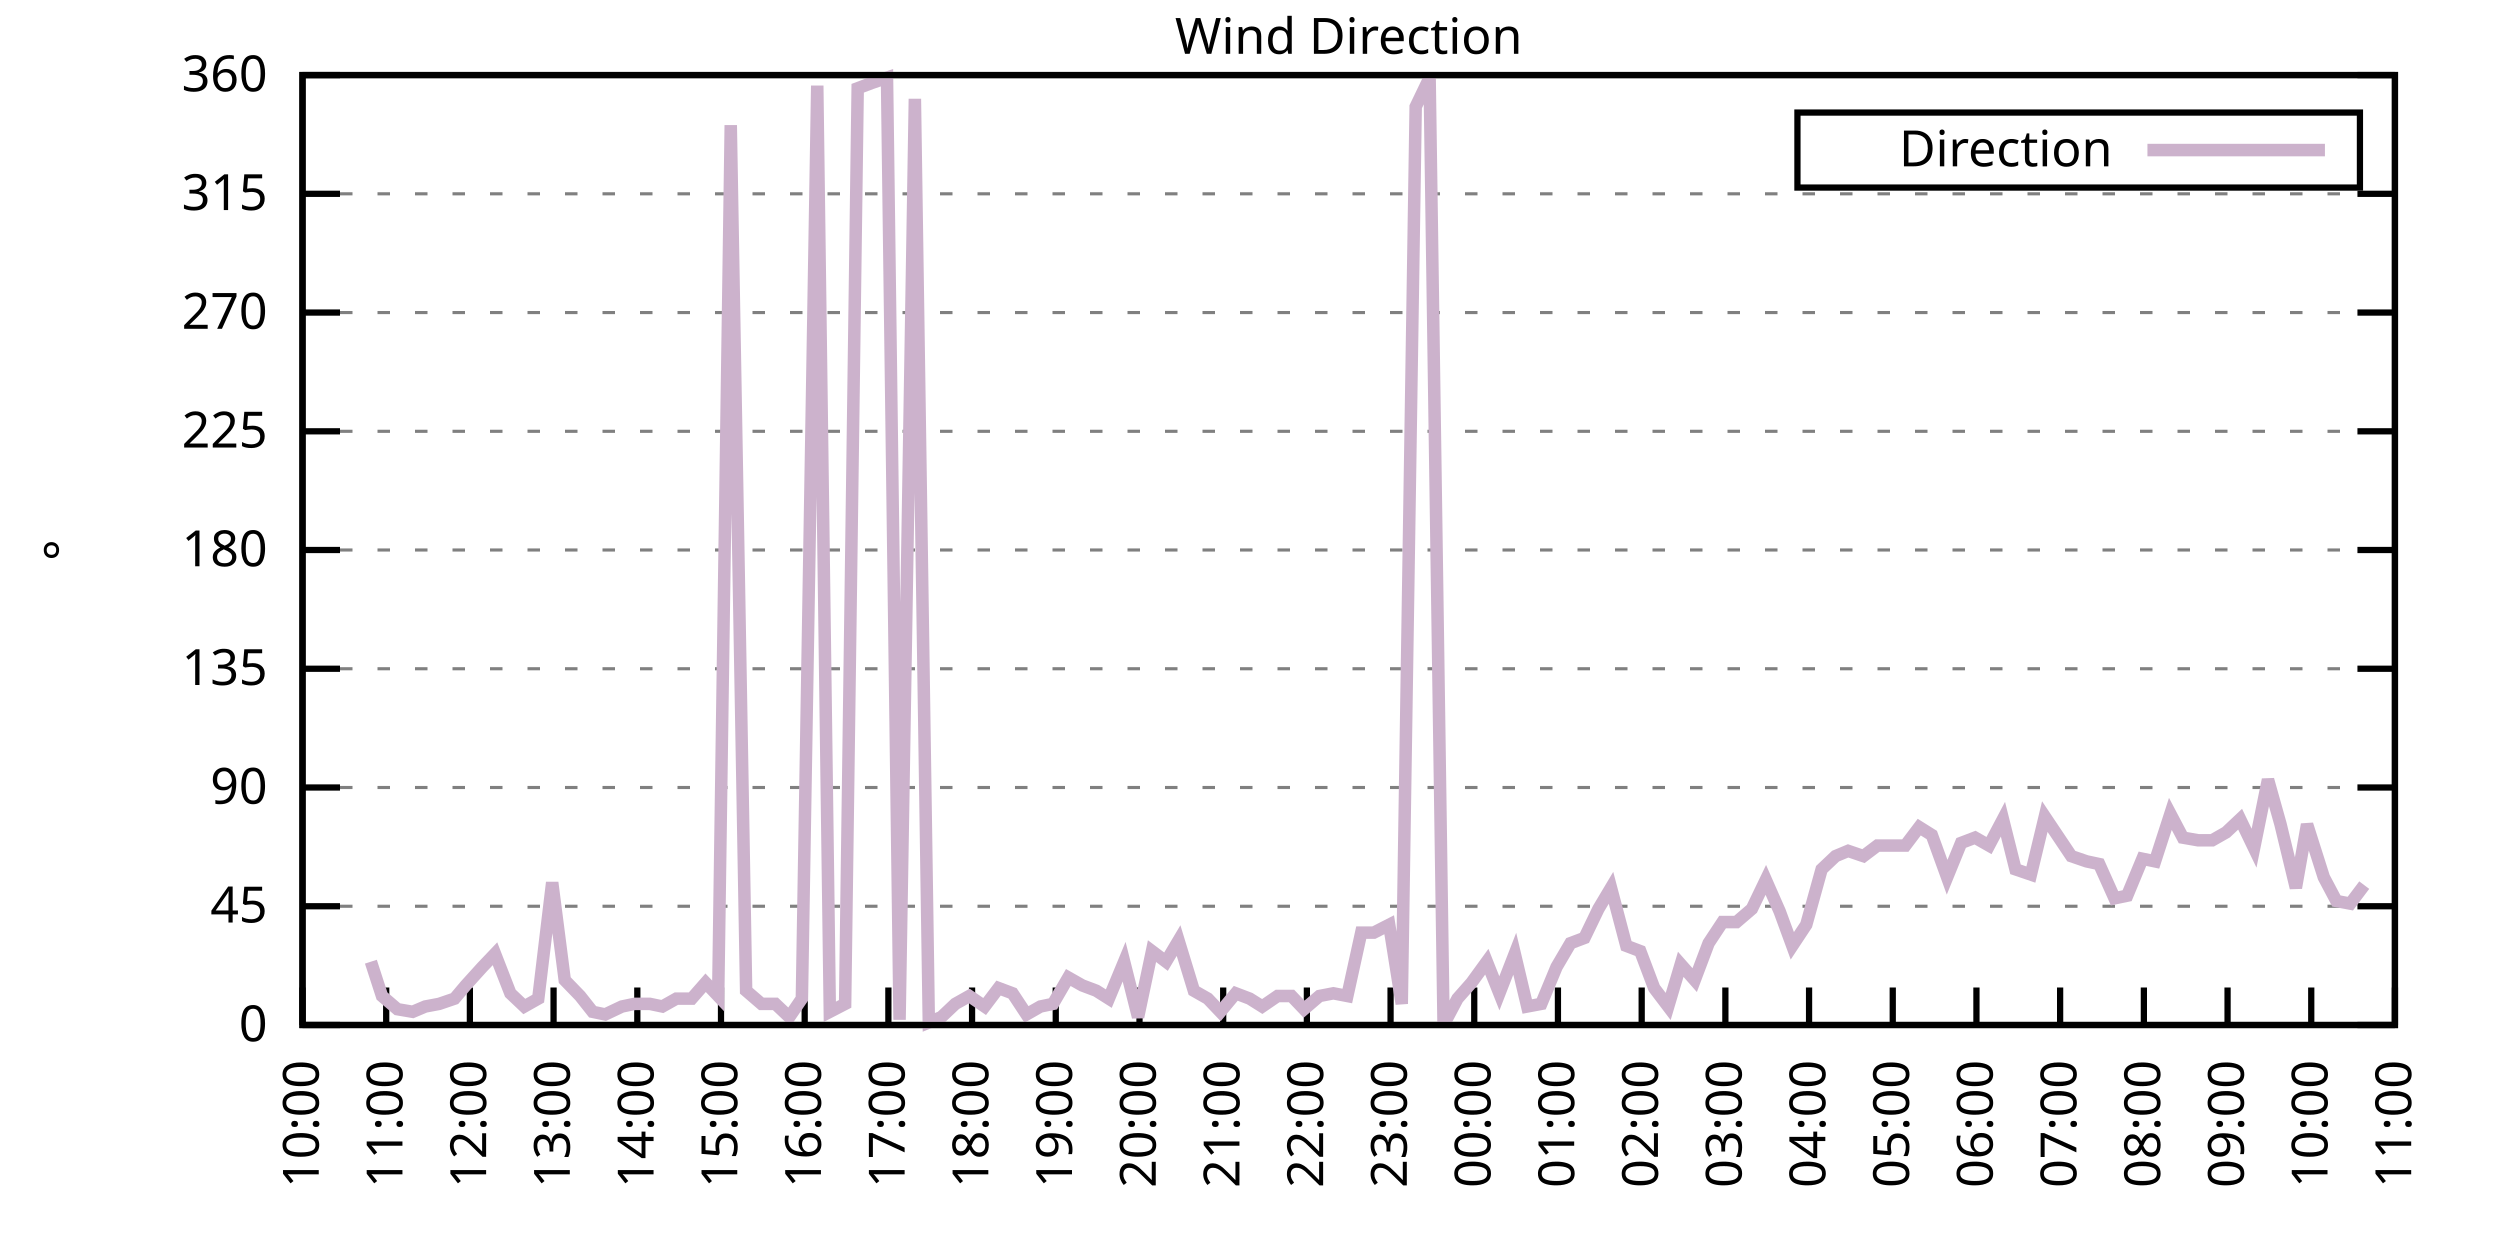
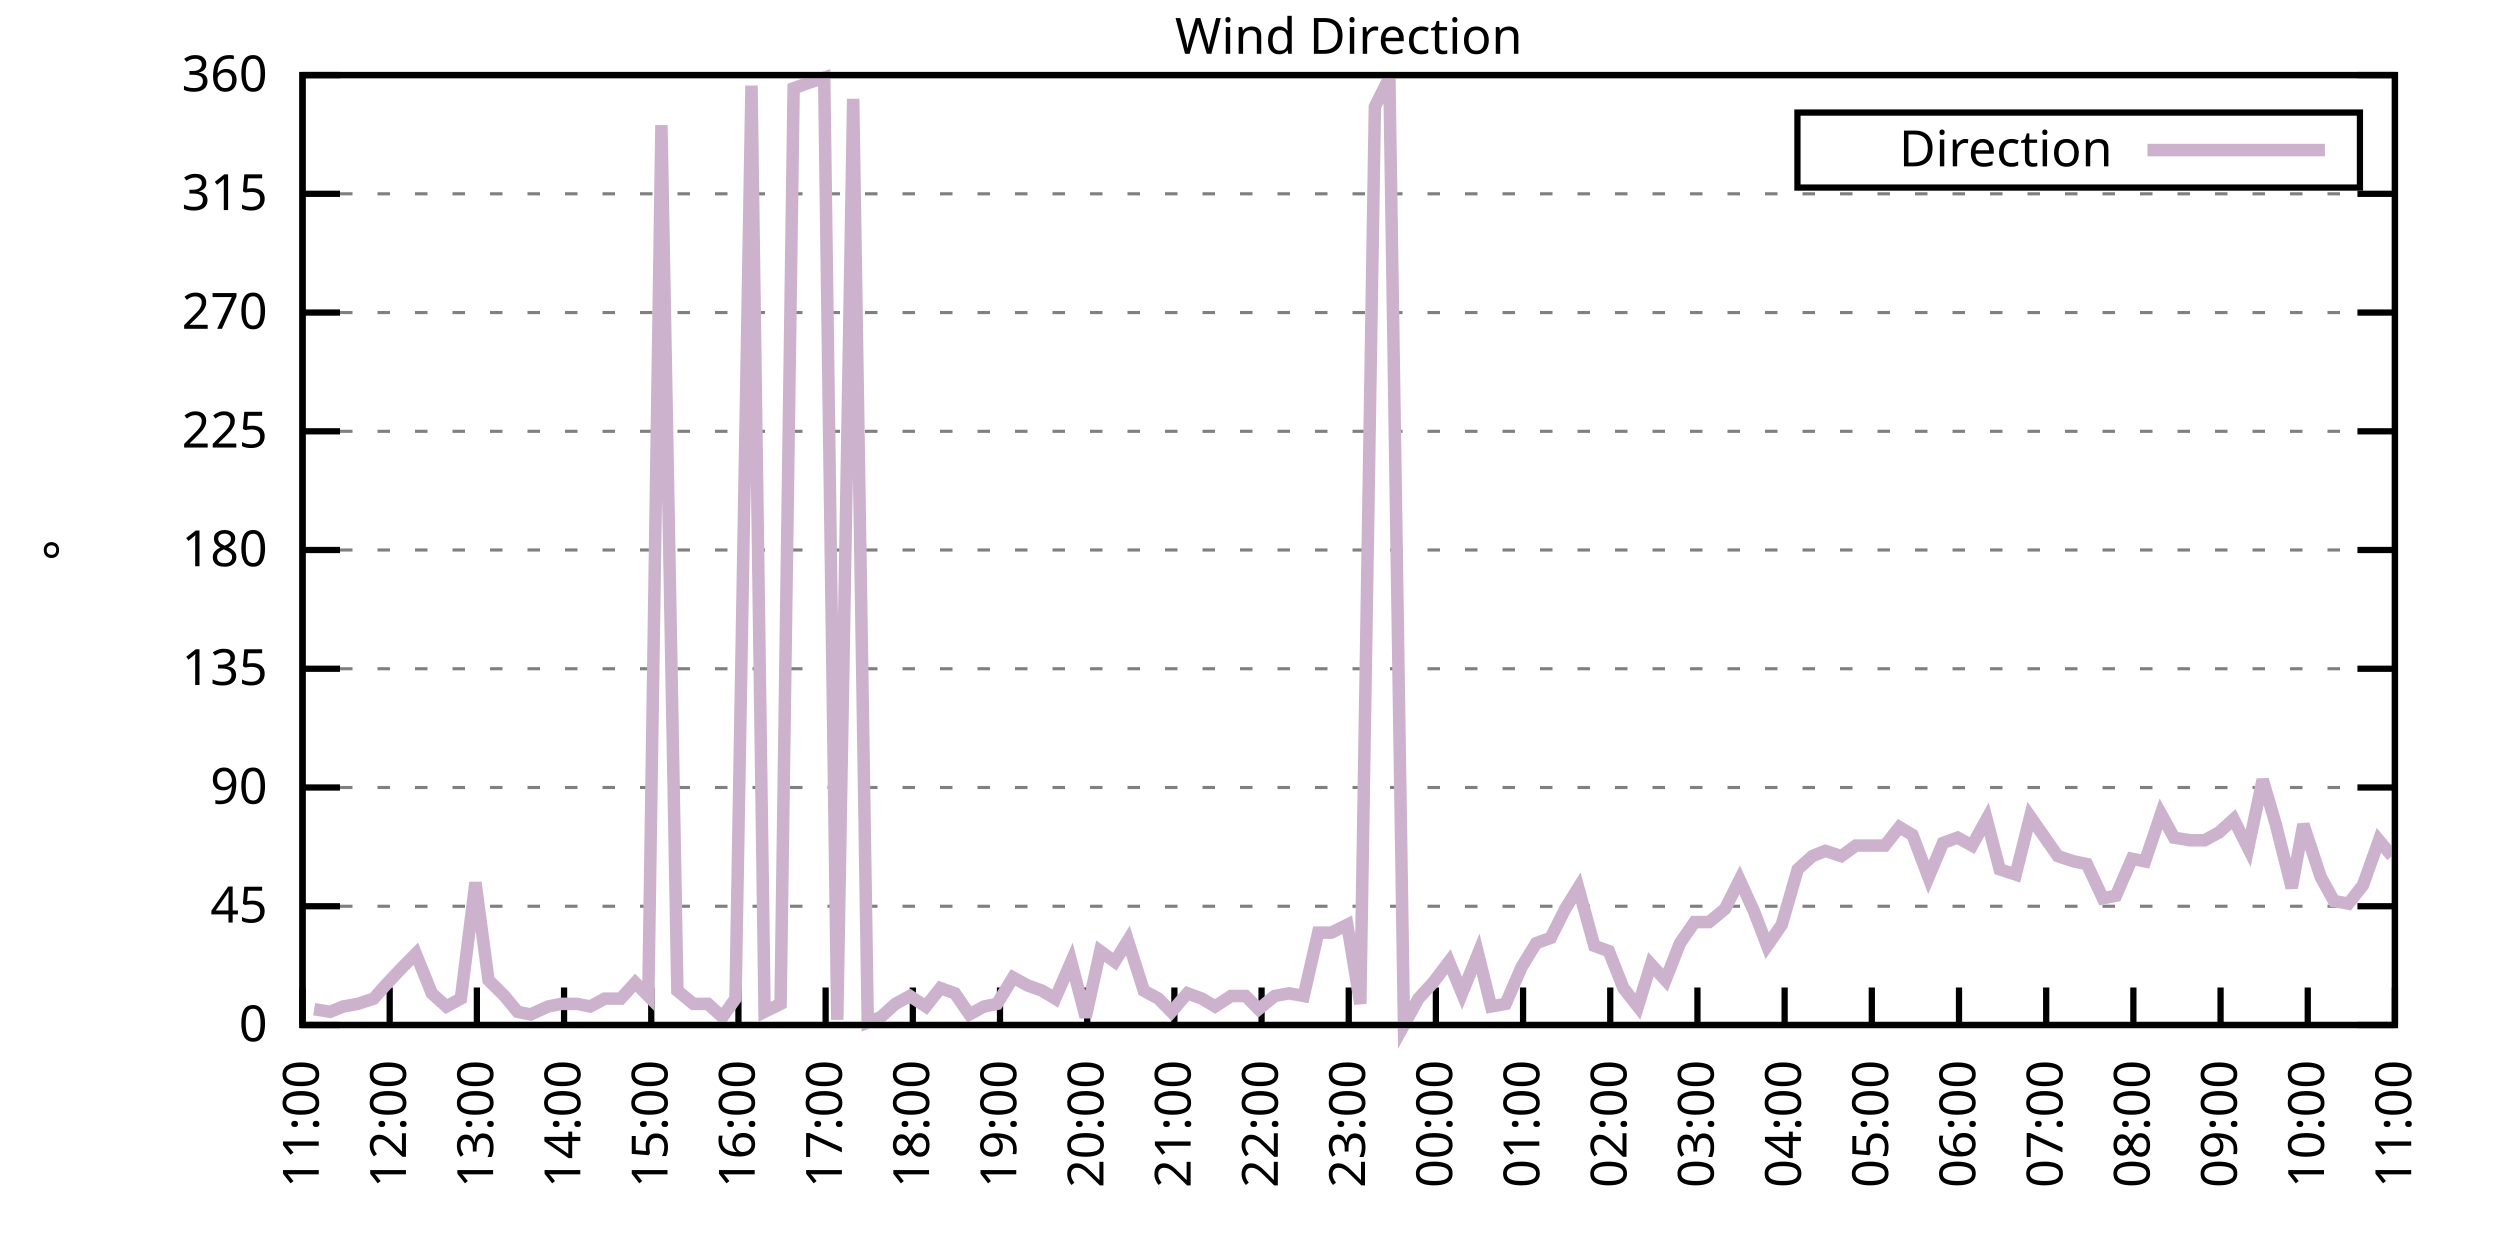
<svg xmlns="http://www.w3.org/2000/svg" xmlns:xlink="http://www.w3.org/1999/xlink" width="400" height="200" viewBox="0 0 400 200">
  <g id="gnuplot_canvas">
    <rect x="0" y="0" width="400" height="200" fill="none" />
    <defs>
      <circle id="gpDot" r="0.5" stroke-width="0.5" stroke="currentColor" />
      <path id="gpPt0" stroke-width="0.333" stroke="currentColor" d="M-1,0 h2 M0,-1 v2" />
      <path id="gpPt1" stroke-width="0.333" stroke="currentColor" d="M-1,-1 L1,1 M1,-1 L-1,1" />
      <path id="gpPt2" stroke-width="0.333" stroke="currentColor" d="M-1,0 L1,0 M0,-1 L0,1 M-1,-1 L1,1 M-1,1 L1,-1" />
      <rect id="gpPt3" stroke-width="0.333" stroke="currentColor" x="-1" y="-1" width="2" height="2" />
      <rect id="gpPt4" stroke-width="0.333" stroke="currentColor" fill="currentColor" x="-1" y="-1" width="2" height="2" />
      <circle id="gpPt5" stroke-width="0.333" stroke="currentColor" cx="0" cy="0" r="1" />
      <use xlink:href="#gpPt5" id="gpPt6" fill="currentColor" stroke="none" />
      <path id="gpPt7" stroke-width="0.333" stroke="currentColor" d="M0,-1.33 L-1.33,0.67 L1.33,0.67 z" />
      <use xlink:href="#gpPt7" id="gpPt8" fill="currentColor" stroke="none" />
      <use xlink:href="#gpPt7" id="gpPt9" stroke="currentColor" transform="rotate(180)" />
      <use xlink:href="#gpPt9" id="gpPt10" fill="currentColor" stroke="none" />
      <use xlink:href="#gpPt3" id="gpPt11" stroke="currentColor" transform="rotate(45)" />
      <use xlink:href="#gpPt11" id="gpPt12" fill="currentColor" stroke="none" />
      <path id="gpPt13" stroke-width="0.333" stroke="currentColor" d="M0,1.330 L1.265,0.411 L0.782,-1.067 L-0.782,-1.076 L-1.265,0.411 z" />
      <use xlink:href="#gpPt13" id="gpPt14" fill="currentColor" stroke="none" />
      <filter id="textbox" filterUnits="objectBoundingBox" x="0" y="0" height="1" width="1">
        <feFlood flood-color="white" flood-opacity="1" result="bgnd" />
        <feComposite in="SourceGraphic" in2="bgnd" operator="atop" />
      </filter>
      <filter id="greybox" filterUnits="objectBoundingBox" x="0" y="0" height="1" width="1">
        <feFlood flood-color="lightgrey" flood-opacity="1" result="grey" />
        <feComposite in="SourceGraphic" in2="grey" operator="atop" />
      </filter>
    </defs>
    <g fill="none" color="white" stroke="currentColor" stroke-width="1.00" stroke-linecap="butt" stroke-linejoin="miter">
</g>
    <g fill="none" color="black" stroke="currentColor" stroke-width="1.00" stroke-linecap="butt" stroke-linejoin="miter">
      <g stroke="none" shape-rendering="crispEdges">
        <polygon fill="rgb(255, 255, 255)" points="48.40,164.00 383.18,164.00 383.18,12.02 48.40,12.02 " />
      </g>
    </g>
    <g fill="none" color="black" stroke="currentColor" stroke-width="1.00" stroke-linecap="butt" stroke-linejoin="miter">
</g>
    <g fill="none" color="black" stroke="black" stroke-width="0.50" stroke-linecap="butt" stroke-linejoin="miter">
</g>
    <g fill="none" color="gray" stroke="currentColor" stroke-width="0.50" stroke-linecap="butt" stroke-linejoin="miter">
      <path stroke="gray" stroke-dasharray="2,4" class="gridline" d="M48.40,164.00 L383.19,164.00  " />
    </g>
    <g fill="none" color="gray" stroke="gray" stroke-width="1.00" stroke-linecap="butt" stroke-linejoin="miter">
</g>
    <g fill="none" color="black" stroke="currentColor" stroke-width="1.00" stroke-linecap="butt" stroke-linejoin="miter">
      <path stroke="black" d="M48.40,164.00 L54.40,164.00 M383.19,164.00 L377.19,164.00  " />
      <g transform="translate(42.80,166.60)" stroke="none" fill="black" font-family="Sans" font-size="8.00" text-anchor="end">
        <text>
          <tspan font-family="Sans"> 0</tspan>
        </text>
      </g>
    </g>
    <g fill="none" color="black" stroke="currentColor" stroke-width="1.00" stroke-linecap="butt" stroke-linejoin="miter">
</g>
    <g fill="none" color="black" stroke="black" stroke-width="0.50" stroke-linecap="butt" stroke-linejoin="miter">
</g>
    <g fill="none" color="gray" stroke="currentColor" stroke-width="0.50" stroke-linecap="butt" stroke-linejoin="miter">
      <path stroke="gray" stroke-dasharray="2,4" class="gridline" d="M48.40,145.00 L383.19,145.00  " />
    </g>
    <g fill="none" color="gray" stroke="gray" stroke-width="1.00" stroke-linecap="butt" stroke-linejoin="miter">
</g>
    <g fill="none" color="black" stroke="currentColor" stroke-width="1.00" stroke-linecap="butt" stroke-linejoin="miter">
      <path stroke="black" d="M48.40,145.00 L54.40,145.00 M383.19,145.00 L377.19,145.00  " />
      <g transform="translate(42.80,147.60)" stroke="none" fill="black" font-family="Sans" font-size="8.00" text-anchor="end">
        <text>
          <tspan font-family="Sans"> 45</tspan>
        </text>
      </g>
    </g>
    <g fill="none" color="black" stroke="currentColor" stroke-width="1.00" stroke-linecap="butt" stroke-linejoin="miter">
</g>
    <g fill="none" color="black" stroke="black" stroke-width="0.50" stroke-linecap="butt" stroke-linejoin="miter">
</g>
    <g fill="none" color="gray" stroke="currentColor" stroke-width="0.50" stroke-linecap="butt" stroke-linejoin="miter">
      <path stroke="gray" stroke-dasharray="2,4" class="gridline" d="M48.40,126.00 L383.19,126.00  " />
    </g>
    <g fill="none" color="gray" stroke="gray" stroke-width="1.00" stroke-linecap="butt" stroke-linejoin="miter">
</g>
    <g fill="none" color="black" stroke="currentColor" stroke-width="1.00" stroke-linecap="butt" stroke-linejoin="miter">
      <path stroke="black" d="M48.40,126.00 L54.40,126.00 M383.19,126.00 L377.19,126.00  " />
      <g transform="translate(42.80,128.60)" stroke="none" fill="black" font-family="Sans" font-size="8.00" text-anchor="end">
        <text>
          <tspan font-family="Sans"> 90</tspan>
        </text>
      </g>
    </g>
    <g fill="none" color="black" stroke="currentColor" stroke-width="1.00" stroke-linecap="butt" stroke-linejoin="miter">
</g>
    <g fill="none" color="black" stroke="black" stroke-width="0.50" stroke-linecap="butt" stroke-linejoin="miter">
</g>
    <g fill="none" color="gray" stroke="currentColor" stroke-width="0.50" stroke-linecap="butt" stroke-linejoin="miter">
      <path stroke="gray" stroke-dasharray="2,4" class="gridline" d="M48.40,107.00 L383.19,107.00  " />
    </g>
    <g fill="none" color="gray" stroke="gray" stroke-width="1.00" stroke-linecap="butt" stroke-linejoin="miter">
</g>
    <g fill="none" color="black" stroke="currentColor" stroke-width="1.00" stroke-linecap="butt" stroke-linejoin="miter">
      <path stroke="black" d="M48.40,107.00 L54.40,107.00 M383.19,107.00 L377.19,107.00  " />
      <g transform="translate(42.80,109.60)" stroke="none" fill="black" font-family="Sans" font-size="8.00" text-anchor="end">
        <text>
          <tspan font-family="Sans"> 135</tspan>
        </text>
      </g>
    </g>
    <g fill="none" color="black" stroke="currentColor" stroke-width="1.00" stroke-linecap="butt" stroke-linejoin="miter">
</g>
    <g fill="none" color="black" stroke="black" stroke-width="0.50" stroke-linecap="butt" stroke-linejoin="miter">
</g>
    <g fill="none" color="gray" stroke="currentColor" stroke-width="0.50" stroke-linecap="butt" stroke-linejoin="miter">
      <path stroke="gray" stroke-dasharray="2,4" class="gridline" d="M48.40,88.00 L383.19,88.00  " />
    </g>
    <g fill="none" color="gray" stroke="gray" stroke-width="1.00" stroke-linecap="butt" stroke-linejoin="miter">
</g>
    <g fill="none" color="black" stroke="currentColor" stroke-width="1.00" stroke-linecap="butt" stroke-linejoin="miter">
      <path stroke="black" d="M48.40,88.00 L54.40,88.00 M383.19,88.00 L377.19,88.00  " />
      <g transform="translate(42.80,90.60)" stroke="none" fill="black" font-family="Sans" font-size="8.00" text-anchor="end">
        <text>
          <tspan font-family="Sans"> 180</tspan>
        </text>
      </g>
    </g>
    <g fill="none" color="black" stroke="currentColor" stroke-width="1.00" stroke-linecap="butt" stroke-linejoin="miter">
</g>
    <g fill="none" color="black" stroke="black" stroke-width="0.50" stroke-linecap="butt" stroke-linejoin="miter">
</g>
    <g fill="none" color="gray" stroke="currentColor" stroke-width="0.50" stroke-linecap="butt" stroke-linejoin="miter">
      <path stroke="gray" stroke-dasharray="2,4" class="gridline" d="M48.40,69.01 L383.19,69.01  " />
    </g>
    <g fill="none" color="gray" stroke="gray" stroke-width="1.00" stroke-linecap="butt" stroke-linejoin="miter">
</g>
    <g fill="none" color="black" stroke="currentColor" stroke-width="1.00" stroke-linecap="butt" stroke-linejoin="miter">
      <path stroke="black" d="M48.40,69.01 L54.40,69.01 M383.19,69.01 L377.19,69.01  " />
      <g transform="translate(42.80,71.61)" stroke="none" fill="black" font-family="Sans" font-size="8.00" text-anchor="end">
        <text>
          <tspan font-family="Sans"> 225</tspan>
        </text>
      </g>
    </g>
    <g fill="none" color="black" stroke="currentColor" stroke-width="1.00" stroke-linecap="butt" stroke-linejoin="miter">
</g>
    <g fill="none" color="black" stroke="black" stroke-width="0.50" stroke-linecap="butt" stroke-linejoin="miter">
</g>
    <g fill="none" color="gray" stroke="currentColor" stroke-width="0.50" stroke-linecap="butt" stroke-linejoin="miter">
      <path stroke="gray" stroke-dasharray="2,4" class="gridline" d="M48.40,50.01 L383.19,50.01  " />
    </g>
    <g fill="none" color="gray" stroke="gray" stroke-width="1.00" stroke-linecap="butt" stroke-linejoin="miter">
</g>
    <g fill="none" color="black" stroke="currentColor" stroke-width="1.00" stroke-linecap="butt" stroke-linejoin="miter">
      <path stroke="black" d="M48.40,50.01 L54.40,50.01 M383.19,50.01 L377.19,50.01  " />
      <g transform="translate(42.80,52.61)" stroke="none" fill="black" font-family="Sans" font-size="8.00" text-anchor="end">
        <text>
          <tspan font-family="Sans"> 270</tspan>
        </text>
      </g>
    </g>
    <g fill="none" color="black" stroke="currentColor" stroke-width="1.00" stroke-linecap="butt" stroke-linejoin="miter">
</g>
    <g fill="none" color="black" stroke="black" stroke-width="0.50" stroke-linecap="butt" stroke-linejoin="miter">
</g>
    <g fill="none" color="gray" stroke="currentColor" stroke-width="0.50" stroke-linecap="butt" stroke-linejoin="miter">
      <path stroke="gray" stroke-dasharray="2,4" class="gridline" d="M48.40,31.01 L383.19,31.01  " />
    </g>
    <g fill="none" color="gray" stroke="gray" stroke-width="1.00" stroke-linecap="butt" stroke-linejoin="miter">
</g>
    <g fill="none" color="black" stroke="currentColor" stroke-width="1.00" stroke-linecap="butt" stroke-linejoin="miter">
      <path stroke="black" d="M48.40,31.01 L54.40,31.01 M383.19,31.01 L377.19,31.01  " />
      <g transform="translate(42.80,33.61)" stroke="none" fill="black" font-family="Sans" font-size="8.00" text-anchor="end">
        <text>
          <tspan font-family="Sans"> 315</tspan>
        </text>
      </g>
    </g>
    <g fill="none" color="black" stroke="currentColor" stroke-width="1.00" stroke-linecap="butt" stroke-linejoin="miter">
</g>
    <g fill="none" color="black" stroke="black" stroke-width="0.50" stroke-linecap="butt" stroke-linejoin="miter">
</g>
    <g fill="none" color="gray" stroke="currentColor" stroke-width="0.50" stroke-linecap="butt" stroke-linejoin="miter">
      <path stroke="gray" stroke-dasharray="2,4" class="gridline" d="M48.40,12.01 L383.19,12.01  " />
    </g>
    <g fill="none" color="gray" stroke="gray" stroke-width="1.00" stroke-linecap="butt" stroke-linejoin="miter">
</g>
    <g fill="none" color="black" stroke="currentColor" stroke-width="1.00" stroke-linecap="butt" stroke-linejoin="miter">
      <path stroke="black" d="M48.40,12.01 L54.40,12.01 M383.19,12.01 L377.19,12.01  " />
      <g transform="translate(42.80,14.61)" stroke="none" fill="black" font-family="Sans" font-size="8.00" text-anchor="end">
        <text>
          <tspan font-family="Sans"> 360</tspan>
        </text>
      </g>
    </g>
    <g fill="none" color="black" stroke="currentColor" stroke-width="1.00" stroke-linecap="butt" stroke-linejoin="miter">
      <path stroke="black" d="M48.40,164.00 L48.40,158.00  " />
      <g transform="translate(51.00,169.60) rotate(270.00)" stroke="none" fill="black" font-family="Sans" font-size="8.00" text-anchor="end">
        <text>
-           <tspan font-family="Sans">10:00</tspan>
-         </text>
-       </g>
-     </g>
-     <g fill="none" color="black" stroke="currentColor" stroke-width="1.00" stroke-linecap="butt" stroke-linejoin="miter">
-       <path stroke="black" d="M61.79,164.00 L61.79,158.00  " />
-       <g transform="translate(64.39,169.60) rotate(270.00)" stroke="none" fill="black" font-family="Sans" font-size="8.00" text-anchor="end">
-         <text>
          <tspan font-family="Sans">11:00</tspan>
        </text>
      </g>
    </g>
    <g fill="none" color="black" stroke="currentColor" stroke-width="1.00" stroke-linecap="butt" stroke-linejoin="miter">
-       <path stroke="black" d="M75.18,164.00 L75.18,158.00  " />
-       <g transform="translate(77.78,169.60) rotate(270.00)" stroke="none" fill="black" font-family="Sans" font-size="8.00" text-anchor="end">
+       <path stroke="black" d="M62.35,164.00 L62.35,158.00  " />
+       <g transform="translate(64.95,169.60) rotate(270.00)" stroke="none" fill="black" font-family="Sans" font-size="8.00" text-anchor="end">
        <text>
          <tspan font-family="Sans">12:00</tspan>
        </text>
      </g>
    </g>
    <g fill="none" color="black" stroke="currentColor" stroke-width="1.00" stroke-linecap="butt" stroke-linejoin="miter">
-       <path stroke="black" d="M88.57,164.00 L88.57,158.00  " />
-       <g transform="translate(91.17,169.60) rotate(270.00)" stroke="none" fill="black" font-family="Sans" font-size="8.00" text-anchor="end">
+       <path stroke="black" d="M76.30,164.00 L76.30,158.00  " />
+       <g transform="translate(78.90,169.60) rotate(270.00)" stroke="none" fill="black" font-family="Sans" font-size="8.00" text-anchor="end">
        <text>
          <tspan font-family="Sans">13:00</tspan>
        </text>
      </g>
    </g>
    <g fill="none" color="black" stroke="currentColor" stroke-width="1.00" stroke-linecap="butt" stroke-linejoin="miter">
-       <path stroke="black" d="M101.97,164.00 L101.97,158.00  " />
-       <g transform="translate(104.57,169.60) rotate(270.00)" stroke="none" fill="black" font-family="Sans" font-size="8.00" text-anchor="end">
+       <path stroke="black" d="M90.25,164.00 L90.25,158.00  " />
+       <g transform="translate(92.85,169.60) rotate(270.00)" stroke="none" fill="black" font-family="Sans" font-size="8.00" text-anchor="end">
        <text>
          <tspan font-family="Sans">14:00</tspan>
        </text>
      </g>
    </g>
    <g fill="none" color="black" stroke="currentColor" stroke-width="1.00" stroke-linecap="butt" stroke-linejoin="miter">
-       <path stroke="black" d="M115.36,164.00 L115.36,158.00  " />
-       <g transform="translate(117.96,169.60) rotate(270.00)" stroke="none" fill="black" font-family="Sans" font-size="8.00" text-anchor="end">
+       <path stroke="black" d="M104.20,164.00 L104.20,158.00  " />
+       <g transform="translate(106.80,169.60) rotate(270.00)" stroke="none" fill="black" font-family="Sans" font-size="8.00" text-anchor="end">
        <text>
          <tspan font-family="Sans">15:00</tspan>
        </text>
      </g>
    </g>
    <g fill="none" color="black" stroke="currentColor" stroke-width="1.00" stroke-linecap="butt" stroke-linejoin="miter">
-       <path stroke="black" d="M128.75,164.00 L128.75,158.00  " />
-       <g transform="translate(131.35,169.60) rotate(270.00)" stroke="none" fill="black" font-family="Sans" font-size="8.00" text-anchor="end">
+       <path stroke="black" d="M118.15,164.00 L118.15,158.00  " />
+       <g transform="translate(120.75,169.60) rotate(270.00)" stroke="none" fill="black" font-family="Sans" font-size="8.00" text-anchor="end">
        <text>
          <tspan font-family="Sans">16:00</tspan>
        </text>
      </g>
    </g>
    <g fill="none" color="black" stroke="currentColor" stroke-width="1.00" stroke-linecap="butt" stroke-linejoin="miter">
-       <path stroke="black" d="M142.14,164.00 L142.14,158.00  " />
-       <g transform="translate(144.74,169.60) rotate(270.00)" stroke="none" fill="black" font-family="Sans" font-size="8.00" text-anchor="end">
+       <path stroke="black" d="M132.10,164.00 L132.10,158.00  " />
+       <g transform="translate(134.70,169.60) rotate(270.00)" stroke="none" fill="black" font-family="Sans" font-size="8.00" text-anchor="end">
        <text>
          <tspan font-family="Sans">17:00</tspan>
        </text>
      </g>
    </g>
    <g fill="none" color="black" stroke="currentColor" stroke-width="1.00" stroke-linecap="butt" stroke-linejoin="miter">
-       <path stroke="black" d="M155.53,164.00 L155.53,158.00  " />
-       <g transform="translate(158.13,169.60) rotate(270.00)" stroke="none" fill="black" font-family="Sans" font-size="8.00" text-anchor="end">
+       <path stroke="black" d="M146.05,164.00 L146.05,158.00  " />
+       <g transform="translate(148.65,169.60) rotate(270.00)" stroke="none" fill="black" font-family="Sans" font-size="8.00" text-anchor="end">
        <text>
          <tspan font-family="Sans">18:00</tspan>
        </text>
      </g>
    </g>
    <g fill="none" color="black" stroke="currentColor" stroke-width="1.00" stroke-linecap="butt" stroke-linejoin="miter">
-       <path stroke="black" d="M168.92,164.00 L168.92,158.00  " />
-       <g transform="translate(171.52,169.60) rotate(270.00)" stroke="none" fill="black" font-family="Sans" font-size="8.00" text-anchor="end">
+       <path stroke="black" d="M160.00,164.00 L160.00,158.00  " />
+       <g transform="translate(162.60,169.60) rotate(270.00)" stroke="none" fill="black" font-family="Sans" font-size="8.00" text-anchor="end">
        <text>
          <tspan font-family="Sans">19:00</tspan>
        </text>
      </g>
    </g>
    <g fill="none" color="black" stroke="currentColor" stroke-width="1.00" stroke-linecap="butt" stroke-linejoin="miter">
-       <path stroke="black" d="M182.32,164.00 L182.32,158.00  " />
-       <g transform="translate(184.92,169.60) rotate(270.00)" stroke="none" fill="black" font-family="Sans" font-size="8.00" text-anchor="end">
+       <path stroke="black" d="M173.95,164.00 L173.95,158.00  " />
+       <g transform="translate(176.55,169.60) rotate(270.00)" stroke="none" fill="black" font-family="Sans" font-size="8.00" text-anchor="end">
        <text>
          <tspan font-family="Sans">20:00</tspan>
        </text>
      </g>
    </g>
    <g fill="none" color="black" stroke="currentColor" stroke-width="1.00" stroke-linecap="butt" stroke-linejoin="miter">
-       <path stroke="black" d="M195.71,164.00 L195.71,158.00  " />
-       <g transform="translate(198.31,169.60) rotate(270.00)" stroke="none" fill="black" font-family="Sans" font-size="8.00" text-anchor="end">
+       <path stroke="black" d="M187.90,164.00 L187.90,158.00  " />
+       <g transform="translate(190.50,169.60) rotate(270.00)" stroke="none" fill="black" font-family="Sans" font-size="8.00" text-anchor="end">
        <text>
          <tspan font-family="Sans">21:00</tspan>
        </text>
      </g>
    </g>
    <g fill="none" color="black" stroke="currentColor" stroke-width="1.00" stroke-linecap="butt" stroke-linejoin="miter">
-       <path stroke="black" d="M209.10,164.00 L209.10,158.00  " />
-       <g transform="translate(211.70,169.60) rotate(270.00)" stroke="none" fill="black" font-family="Sans" font-size="8.00" text-anchor="end">
+       <path stroke="black" d="M201.85,164.00 L201.85,158.00  " />
+       <g transform="translate(204.45,169.60) rotate(270.00)" stroke="none" fill="black" font-family="Sans" font-size="8.00" text-anchor="end">
        <text>
          <tspan font-family="Sans">22:00</tspan>
        </text>
      </g>
    </g>
    <g fill="none" color="black" stroke="currentColor" stroke-width="1.00" stroke-linecap="butt" stroke-linejoin="miter">
-       <path stroke="black" d="M222.49,164.00 L222.49,158.00  " />
-       <g transform="translate(225.09,169.60) rotate(270.00)" stroke="none" fill="black" font-family="Sans" font-size="8.00" text-anchor="end">
+       <path stroke="black" d="M215.80,164.00 L215.80,158.00  " />
+       <g transform="translate(218.40,169.60) rotate(270.00)" stroke="none" fill="black" font-family="Sans" font-size="8.00" text-anchor="end">
        <text>
          <tspan font-family="Sans">23:00</tspan>
        </text>
      </g>
    </g>
    <g fill="none" color="black" stroke="currentColor" stroke-width="1.00" stroke-linecap="butt" stroke-linejoin="miter">
-       <path stroke="black" d="M235.88,164.00 L235.88,158.00  " />
-       <g transform="translate(238.48,169.60) rotate(270.00)" stroke="none" fill="black" font-family="Sans" font-size="8.00" text-anchor="end">
+       <path stroke="black" d="M229.74,164.00 L229.74,158.00  " />
+       <g transform="translate(232.34,169.60) rotate(270.00)" stroke="none" fill="black" font-family="Sans" font-size="8.00" text-anchor="end">
        <text>
          <tspan font-family="Sans">00:00</tspan>
        </text>
      </g>
    </g>
    <g fill="none" color="black" stroke="currentColor" stroke-width="1.00" stroke-linecap="butt" stroke-linejoin="miter">
-       <path stroke="black" d="M249.27,164.00 L249.27,158.00  " />
-       <g transform="translate(251.87,169.60) rotate(270.00)" stroke="none" fill="black" font-family="Sans" font-size="8.00" text-anchor="end">
+       <path stroke="black" d="M243.69,164.00 L243.69,158.00  " />
+       <g transform="translate(246.29,169.60) rotate(270.00)" stroke="none" fill="black" font-family="Sans" font-size="8.00" text-anchor="end">
        <text>
          <tspan font-family="Sans">01:00</tspan>
        </text>
      </g>
    </g>
    <g fill="none" color="black" stroke="currentColor" stroke-width="1.00" stroke-linecap="butt" stroke-linejoin="miter">
-       <path stroke="black" d="M262.67,164.00 L262.67,158.00  " />
-       <g transform="translate(265.27,169.60) rotate(270.00)" stroke="none" fill="black" font-family="Sans" font-size="8.00" text-anchor="end">
+       <path stroke="black" d="M257.64,164.00 L257.64,158.00  " />
+       <g transform="translate(260.24,169.60) rotate(270.00)" stroke="none" fill="black" font-family="Sans" font-size="8.00" text-anchor="end">
        <text>
          <tspan font-family="Sans">02:00</tspan>
        </text>
      </g>
    </g>
    <g fill="none" color="black" stroke="currentColor" stroke-width="1.00" stroke-linecap="butt" stroke-linejoin="miter">
-       <path stroke="black" d="M276.06,164.00 L276.06,158.00  " />
-       <g transform="translate(278.66,169.60) rotate(270.00)" stroke="none" fill="black" font-family="Sans" font-size="8.00" text-anchor="end">
+       <path stroke="black" d="M271.59,164.00 L271.59,158.00  " />
+       <g transform="translate(274.19,169.60) rotate(270.00)" stroke="none" fill="black" font-family="Sans" font-size="8.00" text-anchor="end">
        <text>
          <tspan font-family="Sans">03:00</tspan>
        </text>
      </g>
    </g>
    <g fill="none" color="black" stroke="currentColor" stroke-width="1.00" stroke-linecap="butt" stroke-linejoin="miter">
-       <path stroke="black" d="M289.45,164.00 L289.45,158.00  " />
-       <g transform="translate(292.05,169.60) rotate(270.00)" stroke="none" fill="black" font-family="Sans" font-size="8.00" text-anchor="end">
+       <path stroke="black" d="M285.54,164.00 L285.54,158.00  " />
+       <g transform="translate(288.14,169.60) rotate(270.00)" stroke="none" fill="black" font-family="Sans" font-size="8.00" text-anchor="end">
        <text>
          <tspan font-family="Sans">04:00</tspan>
        </text>
      </g>
    </g>
    <g fill="none" color="black" stroke="currentColor" stroke-width="1.00" stroke-linecap="butt" stroke-linejoin="miter">
-       <path stroke="black" d="M302.84,164.00 L302.84,158.00  " />
-       <g transform="translate(305.44,169.60) rotate(270.00)" stroke="none" fill="black" font-family="Sans" font-size="8.00" text-anchor="end">
+       <path stroke="black" d="M299.49,164.00 L299.49,158.00  " />
+       <g transform="translate(302.09,169.60) rotate(270.00)" stroke="none" fill="black" font-family="Sans" font-size="8.00" text-anchor="end">
        <text>
          <tspan font-family="Sans">05:00</tspan>
        </text>
      </g>
    </g>
    <g fill="none" color="black" stroke="currentColor" stroke-width="1.00" stroke-linecap="butt" stroke-linejoin="miter">
-       <path stroke="black" d="M316.23,164.00 L316.23,158.00  " />
-       <g transform="translate(318.83,169.60) rotate(270.00)" stroke="none" fill="black" font-family="Sans" font-size="8.00" text-anchor="end">
+       <path stroke="black" d="M313.44,164.00 L313.44,158.00  " />
+       <g transform="translate(316.04,169.60) rotate(270.00)" stroke="none" fill="black" font-family="Sans" font-size="8.00" text-anchor="end">
        <text>
          <tspan font-family="Sans">06:00</tspan>
        </text>
      </g>
    </g>
    <g fill="none" color="black" stroke="currentColor" stroke-width="1.00" stroke-linecap="butt" stroke-linejoin="miter">
-       <path stroke="black" d="M329.62,164.00 L329.62,158.00  " />
-       <g transform="translate(332.22,169.60) rotate(270.00)" stroke="none" fill="black" font-family="Sans" font-size="8.00" text-anchor="end">
+       <path stroke="black" d="M327.39,164.00 L327.39,158.00  " />
+       <g transform="translate(329.99,169.60) rotate(270.00)" stroke="none" fill="black" font-family="Sans" font-size="8.00" text-anchor="end">
        <text>
          <tspan font-family="Sans">07:00</tspan>
        </text>
      </g>
    </g>
    <g fill="none" color="black" stroke="currentColor" stroke-width="1.00" stroke-linecap="butt" stroke-linejoin="miter">
-       <path stroke="black" d="M343.02,164.00 L343.02,158.00  " />
-       <g transform="translate(345.62,169.60) rotate(270.00)" stroke="none" fill="black" font-family="Sans" font-size="8.00" text-anchor="end">
+       <path stroke="black" d="M341.34,164.00 L341.34,158.00  " />
+       <g transform="translate(343.94,169.60) rotate(270.00)" stroke="none" fill="black" font-family="Sans" font-size="8.00" text-anchor="end">
        <text>
          <tspan font-family="Sans">08:00</tspan>
        </text>
      </g>
    </g>
    <g fill="none" color="black" stroke="currentColor" stroke-width="1.00" stroke-linecap="butt" stroke-linejoin="miter">
-       <path stroke="black" d="M356.41,164.00 L356.41,158.00  " />
-       <g transform="translate(359.01,169.60) rotate(270.00)" stroke="none" fill="black" font-family="Sans" font-size="8.00" text-anchor="end">
+       <path stroke="black" d="M355.29,164.00 L355.29,158.00  " />
+       <g transform="translate(357.89,169.60) rotate(270.00)" stroke="none" fill="black" font-family="Sans" font-size="8.00" text-anchor="end">
        <text>
          <tspan font-family="Sans">09:00</tspan>
        </text>
      </g>
    </g>
    <g fill="none" color="black" stroke="currentColor" stroke-width="1.00" stroke-linecap="butt" stroke-linejoin="miter">
-       <path stroke="black" d="M369.80,164.00 L369.80,158.00  " />
-       <g transform="translate(372.40,169.60) rotate(270.00)" stroke="none" fill="black" font-family="Sans" font-size="8.00" text-anchor="end">
+       <path stroke="black" d="M369.24,164.00 L369.24,158.00  " />
+       <g transform="translate(371.84,169.60) rotate(270.00)" stroke="none" fill="black" font-family="Sans" font-size="8.00" text-anchor="end">
        <text>
          <tspan font-family="Sans">10:00</tspan>
        </text>
      </g>
    </g>
    <g fill="none" color="black" stroke="currentColor" stroke-width="1.00" stroke-linecap="butt" stroke-linejoin="miter">
      <path stroke="black" d="M383.19,164.00 L383.19,158.00  " />
      <g transform="translate(385.79,169.60) rotate(270.00)" stroke="none" fill="black" font-family="Sans" font-size="8.00" text-anchor="end">
        <text>
          <tspan font-family="Sans">11:00</tspan>
        </text>
      </g>
    </g>
    <g fill="none" color="black" stroke="currentColor" stroke-width="1.00" stroke-linecap="butt" stroke-linejoin="miter">
</g>
    <g fill="none" color="black" stroke="currentColor" stroke-width="1.00" stroke-linecap="butt" stroke-linejoin="miter">
      <path stroke="black" d="M48.40,12.01 L48.40,164.00 L383.19,164.00 L383.19,12.01 L48.40,12.01 Z  " />
    </g>
    <g fill="none" color="black" stroke="currentColor" stroke-width="1.00" stroke-linecap="butt" stroke-linejoin="miter">
</g>
    <g fill="none" color="black" stroke="currentColor" stroke-width="1.00" stroke-linecap="butt" stroke-linejoin="miter">
      <path stroke="black" d="M287.59,30.01 L287.59,18.01 L377.59,18.01 L377.59,30.01 L287.59,30.01 Z  " />
    </g>
    <g id="Wind_direction_plot_1">
      <g fill="none" color="white" stroke="black" stroke-width="2.00" stroke-linecap="butt" stroke-linejoin="miter">
</g>
      <g fill="none" color="black" stroke="currentColor" stroke-width="2.00" stroke-linecap="butt" stroke-linejoin="miter">
        <g transform="translate(337.99,26.61)" stroke="none" fill="black" font-family="Sans" font-size="8.00" text-anchor="end">
          <text>
            <tspan font-family="Sans">Direction</tspan>
          </text>
        </g>
      </g>
      <g fill="none" color="black" stroke="currentColor" stroke-width="2.00" stroke-linecap="butt" stroke-linejoin="miter">
-         <path stroke="rgb(204, 178, 204)" d="M343.59,24.01 L371.99,24.01 M59.34,153.87 L61.12,159.36 L63.58,161.47 L66.03,161.89 L68.04,161.04 L70.27,160.62   L72.73,159.78 L74.51,157.67 L77.19,154.71 L79.20,152.60 L81.66,158.93 L83.89,161.04 L86.12,159.78 L88.35,141.20   L90.36,156.82 L92.82,159.36 L94.82,161.89 L96.83,162.31 L99.51,161.04 L101.52,160.62 L103.98,160.62 L105.98,161.04   L108.22,159.78 L110.67,159.78 L112.90,157.24 L114.91,159.36 L116.92,20.03 L119.38,158.51 L121.83,160.62 L124.06,160.62   L126.29,162.73 L128.30,159.78 L130.76,13.70 L132.77,161.89 L135.22,160.62 L137.23,14.12 L139.46,13.28 L141.92,12.43   L143.93,163.16 L146.38,15.81 L148.61,163.58 L150.62,162.73 L152.85,160.62 L155.09,159.36 L157.54,161.04 L159.77,158.09   L162.01,158.93 L164.24,162.31 L166.47,161.04 L168.48,160.62 L170.93,156.40 L173.17,157.67 L175.40,158.51 L177.41,159.78   L179.86,153.87 L182.09,162.73 L184.32,152.18 L186.56,153.87 L188.57,150.49 L191.02,158.51 L193.25,159.78 L195.26,161.89   L197.72,158.93 L199.95,159.78 L201.96,161.04 L204.41,159.36 L206.64,159.36 L208.65,161.47 L211.11,159.36 L213.34,158.93   L215.57,159.36 L217.80,149.22 L219.81,149.22 L222.27,147.96 L224.28,160.62 L226.51,17.08 L228.74,12.43 L230.97,164.00   L233.20,159.78 L235.44,157.24 L237.89,153.87 L239.90,158.93 L242.36,152.60 L244.36,161.04 L246.60,160.62 L249.05,154.71   L251.28,150.91 L253.51,150.07 L255.75,145.42 L257.76,142.05 L260.21,151.33 L262.44,152.18 L264.67,158.09 L266.91,161.04   L268.92,154.29 L271.15,156.82 L273.38,150.91 L275.61,147.53 L277.84,147.53 L280.30,145.42 L282.53,140.78 L284.76,145.85   L286.77,151.33 L289.00,147.96 L291.46,139.09 L293.69,136.98 L295.70,136.14 L298.15,136.98 L300.39,135.29 L304.85,135.29   L307.08,132.34 L309.09,133.60 L311.54,140.36 L313.78,134.87 L316.01,134.02 L318.24,135.29 L320.47,131.07 L322.48,139.09   L324.94,139.93 L327.17,130.65 L331.41,136.98 L333.86,137.82 L335.87,138.25 L338.33,143.73 L340.34,143.31 L342.79,137.40   L344.80,137.82 L347.26,130.22 L349.26,134.02 L351.72,134.45 L353.95,134.45 L356.18,133.18 L358.42,131.07 L360.65,135.71   L362.88,124.74 L364.89,131.91 L367.34,142.05 L369.13,131.91 L371.81,140.36 L373.82,144.16 L376.05,144.58 L378.28,141.62    " />
+         <path stroke="rgb(204, 178, 204)" d="M343.59,24.01 L371.99,24.01 M50.26,161.47 L52.82,161.89 L54.91,161.04 L57.23,160.62 L59.79,159.78 L61.65,157.67   L64.44,154.71 L66.53,152.60 L69.09,158.93 L71.42,161.04 L73.74,159.78 L76.07,141.20 L78.16,156.82 L80.72,159.36   L82.81,161.89 L84.90,162.31 L87.69,161.04 L89.78,160.62 L92.34,160.62 L94.43,161.04 L96.76,159.78 L99.32,159.78   L101.64,157.24 L103.73,159.36 L105.83,20.03 L108.38,158.51 L110.94,160.62 L113.27,160.62 L115.59,162.73 L117.68,159.78   L120.24,13.70 L122.33,161.89 L124.89,160.62 L126.98,14.12 L129.31,13.28 L131.87,12.43 L133.96,163.16 L136.51,15.81   L138.84,163.58 L140.93,162.73 L143.26,160.62 L145.58,159.36 L148.14,161.04 L150.46,158.09 L152.79,158.93 L155.11,162.31   L157.44,161.04 L159.53,160.62 L162.09,156.40 L164.41,157.67 L166.74,158.51 L168.83,159.78 L171.39,153.87 L173.71,162.73   L176.04,152.18 L178.36,153.87 L180.46,150.49 L183.01,158.51 L185.34,159.78 L187.43,161.89 L189.99,158.93 L192.31,159.78   L194.41,161.04 L196.96,159.36 L199.29,159.36 L201.38,161.47 L203.94,159.36 L206.26,158.93 L208.59,159.36 L210.91,149.22   L213.01,149.22 L215.56,147.96 L217.65,160.62 L219.98,17.08 L222.30,12.43 L224.63,164.00 L226.95,159.78 L229.28,157.24   L231.84,153.87 L233.93,158.93 L236.49,152.60 L238.58,161.04 L240.90,160.62 L243.46,154.71 L245.79,150.91 L248.11,150.07   L250.44,145.42 L252.53,142.05 L255.09,151.33 L257.41,152.18 L259.74,158.09 L262.06,161.04 L264.15,154.29 L266.48,156.82   L268.80,150.91 L271.13,147.53 L273.45,147.53 L276.01,145.42 L278.34,140.78 L280.66,145.85 L282.75,151.33 L285.08,147.96   L287.64,139.09 L289.96,136.98 L292.05,136.14 L294.61,136.98 L296.94,135.29 L301.58,135.29 L303.91,132.34 L306.00,133.60   L308.56,140.36 L310.88,134.87 L313.21,134.02 L315.53,135.29 L317.86,131.07 L319.95,139.09 L322.51,139.93 L324.83,130.65   L329.25,136.98 L331.81,137.82 L333.90,138.25 L336.46,143.73 L338.55,143.31 L341.11,137.40 L343.20,137.82 L345.76,130.22   L347.85,134.02 L350.41,134.45 L352.73,134.45 L355.06,133.18 L357.38,131.07 L359.71,135.71 L362.03,124.74 L364.13,131.91   L366.68,142.05 L368.54,131.91 L371.33,140.36 L373.43,144.16 L375.75,144.58 L378.08,141.62 L380.63,134.45 L382.73,136.98    " />
      </g>
    </g>
    <g fill="none" color="black" stroke="currentColor" stroke-width="2.00" stroke-linecap="butt" stroke-linejoin="miter">
</g>
    <g fill="none" color="black" stroke="black" stroke-width="1.00" stroke-linecap="butt" stroke-linejoin="miter">
</g>
    <g fill="none" color="black" stroke="currentColor" stroke-width="1.00" stroke-linecap="butt" stroke-linejoin="miter">
      <path stroke="black" d="M48.40,12.01 L48.40,164.00 L383.19,164.00 L383.19,12.01 L48.40,12.01 Z  " />
      <g transform="translate(12.80,88.01) rotate(270.00)" stroke="none" fill="black" font-family="Sans" font-size="8.00" text-anchor="middle">
        <text>
          <tspan font-family="Sans">°</tspan>
        </text>
      </g>
    </g>
    <g fill="none" color="black" stroke="currentColor" stroke-width="1.00" stroke-linecap="butt" stroke-linejoin="miter">
</g>
    <g fill="none" color="black" stroke="currentColor" stroke-width="1.00" stroke-linecap="butt" stroke-linejoin="miter">
      <g transform="translate(215.79,8.61)" stroke="none" fill="black" font-family="Sans" font-size="8.00" text-anchor="middle">
        <text>
          <tspan font-family="Sans">Wind Direction</tspan>
        </text>
      </g>
    </g>
    <g fill="none" color="black" stroke="currentColor" stroke-width="1.00" stroke-linecap="butt" stroke-linejoin="miter">
</g>
  </g>
</svg>
